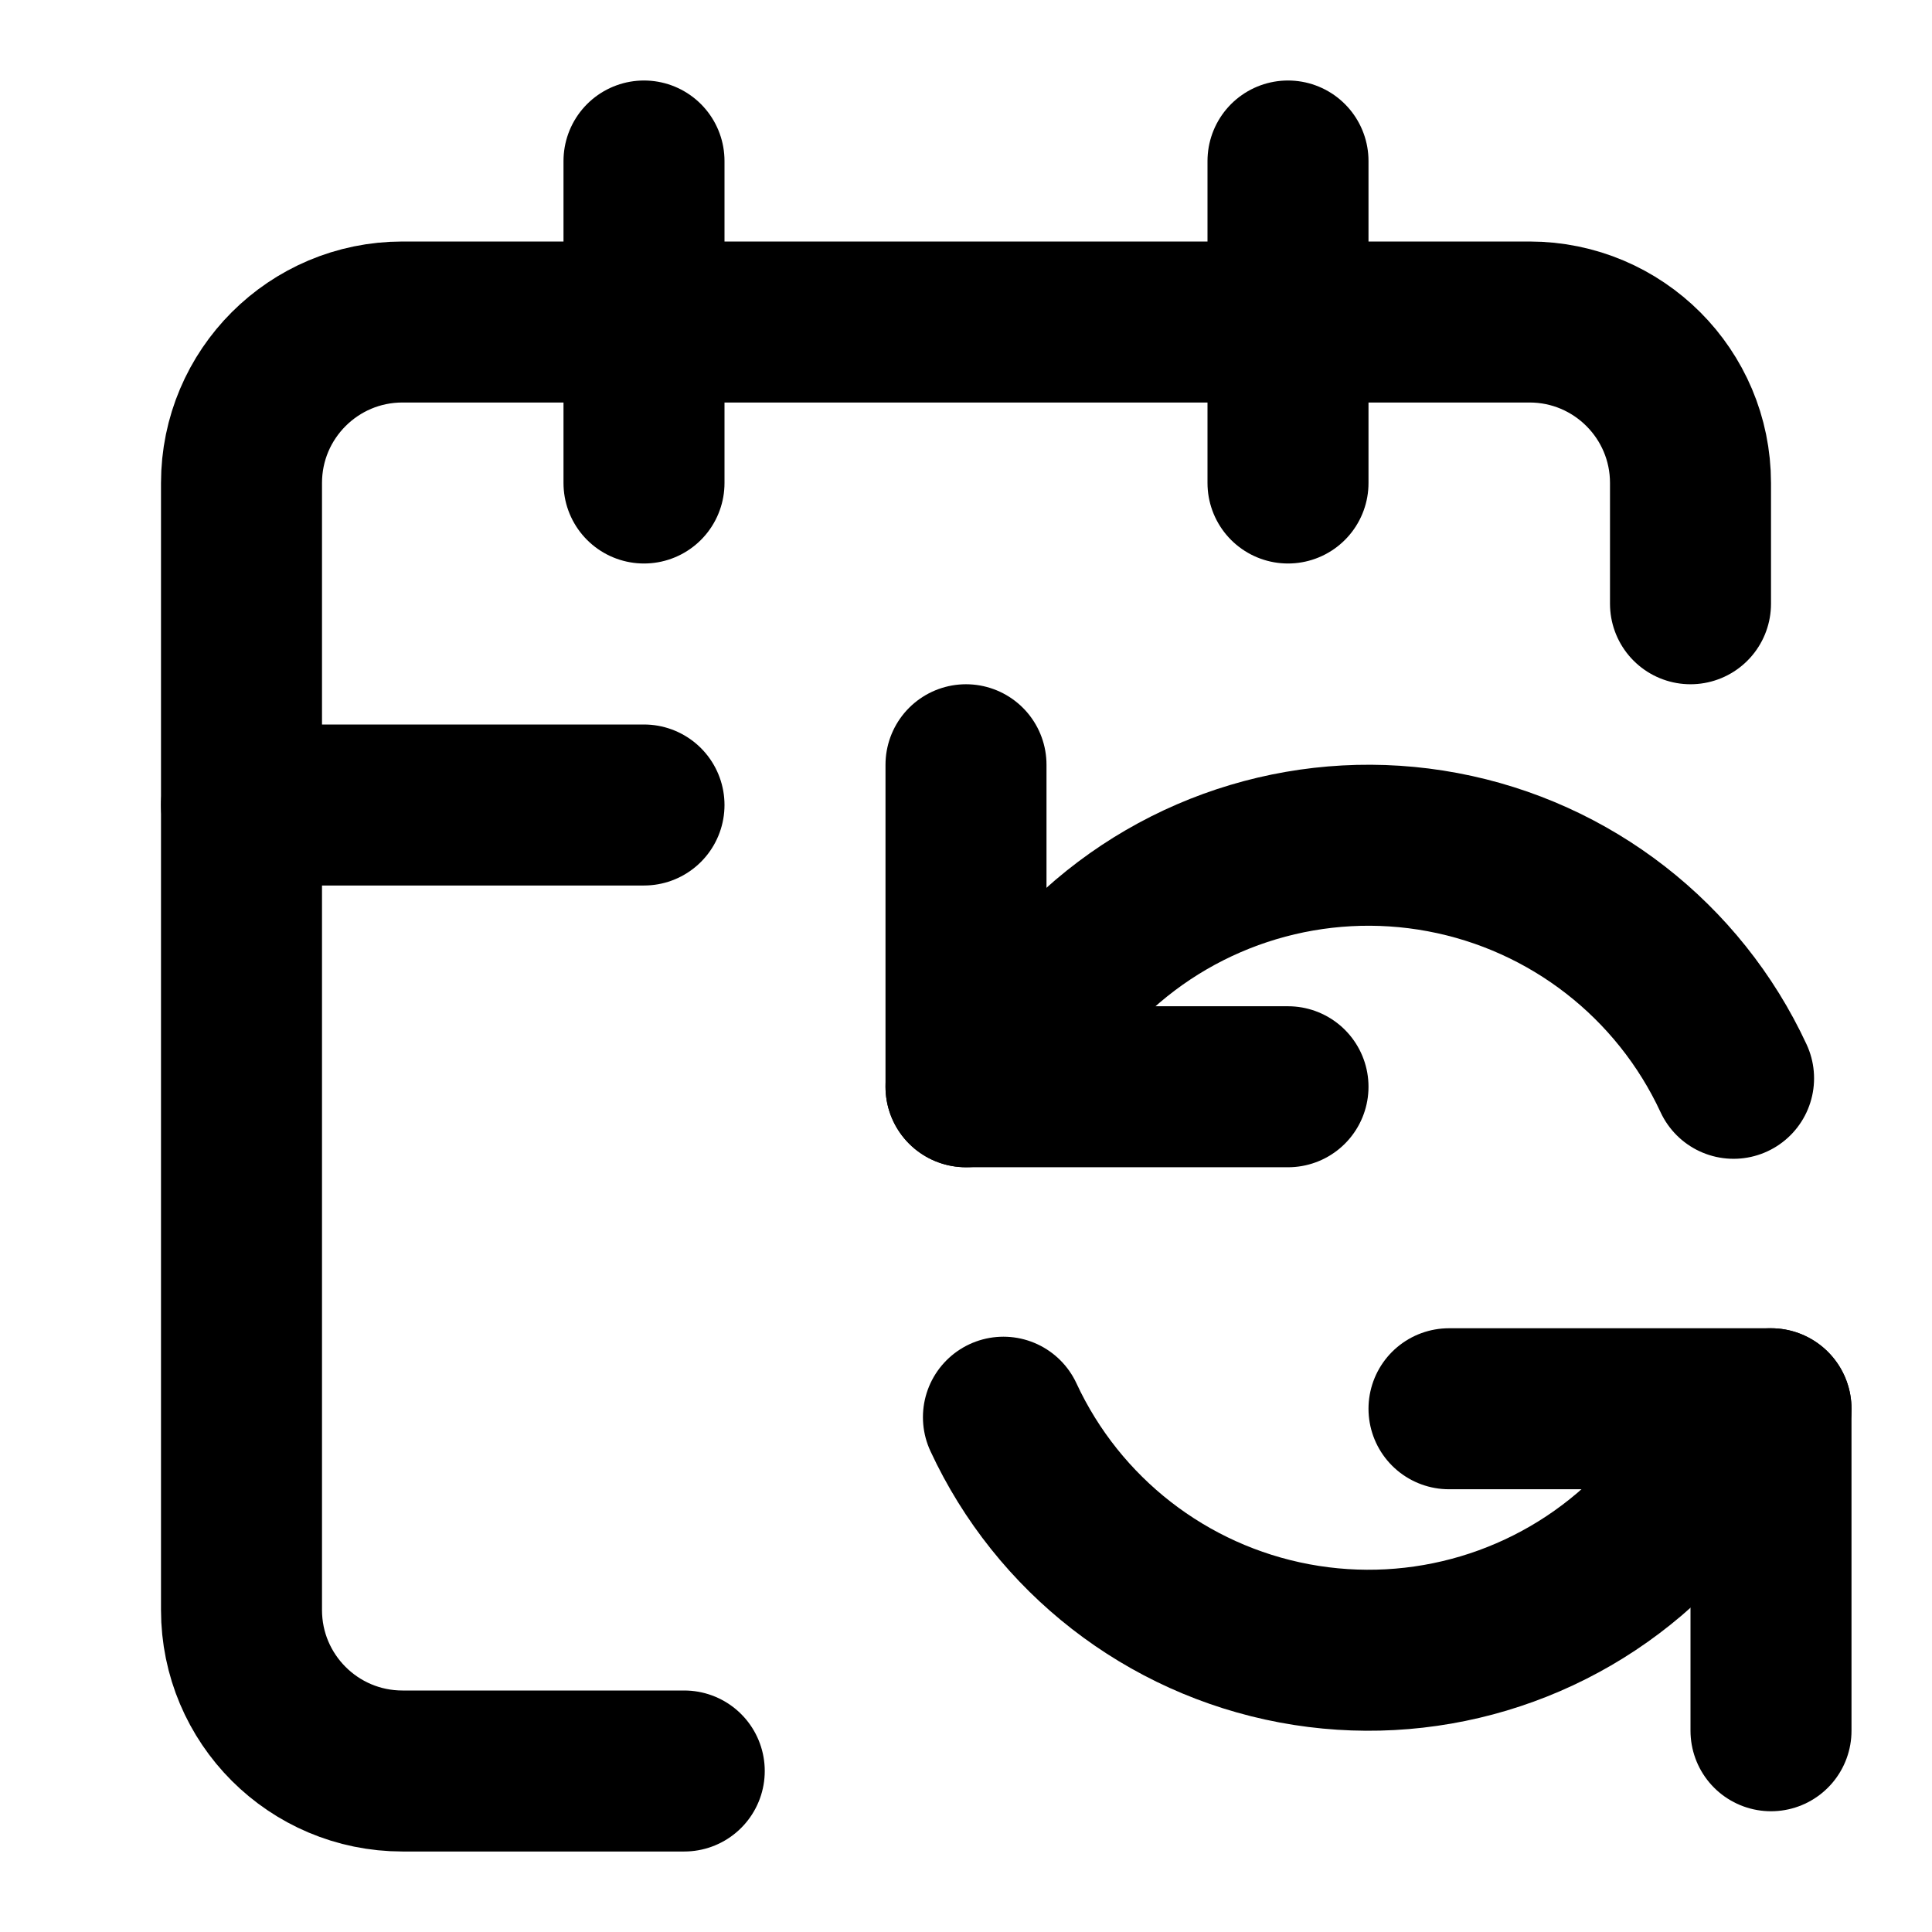
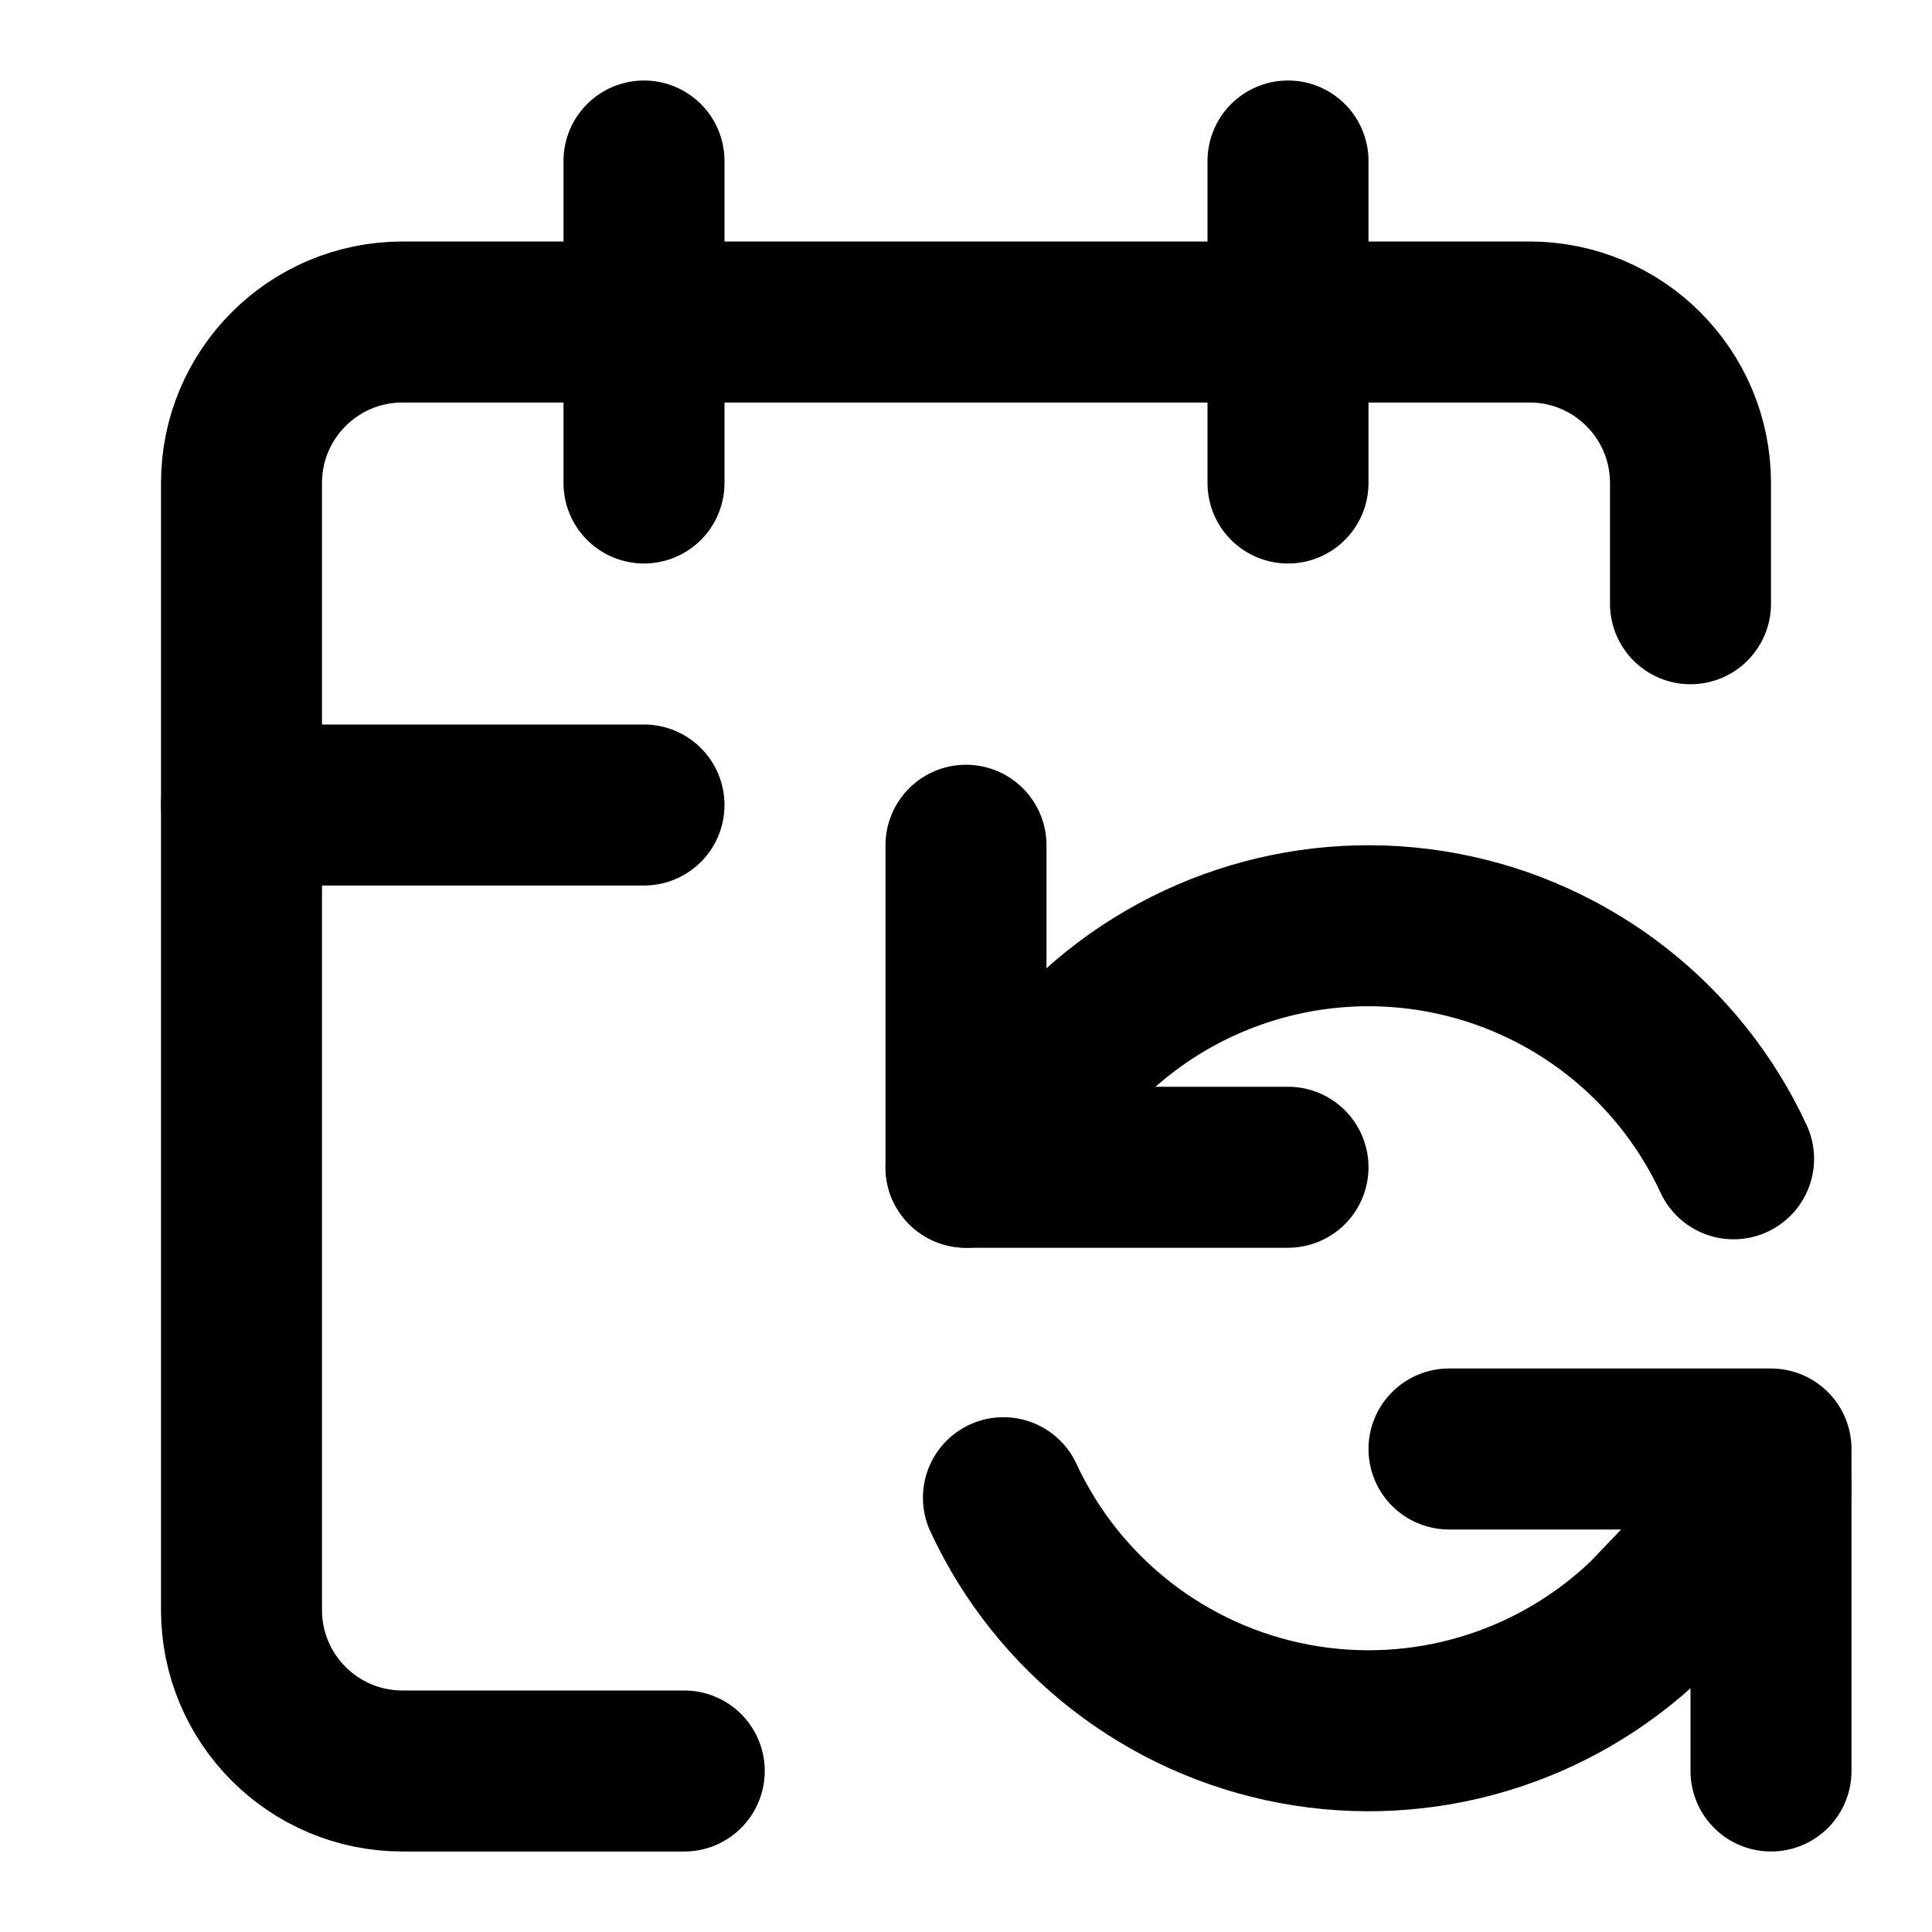
<svg xmlns="http://www.w3.org/2000/svg" width="24" height="24" viewBox="0 0 24 24" fill="none" stroke="currentColor" stroke-width="2" stroke-linecap="round" stroke-linejoin="round">
-   <path d="m12 13.5 1.535-1.605a5 5 0 0 1 8 1.5" />
-   <path d="M12 9.5v4h4" />
+   <path d="M12 10.5v4h4" />
+   <path d="m12 14.5 1.535-1.605a5 5 0 0 1 8 1.5" />
  <path d="M16 2v4" />
  <path d="M21 7.5V6a2 2 0 0 0-2-2H5a2 2 0 0 0-2 2v14a2 2 0 0 0 2 2h3.5" />
-   <path d="m22 17.5-1.535 1.605a5 5 0 0 1-8-1.5" />
-   <path d="M22 21.5v-4h-4" />
+   <path d="m22 18.5-1.535 1.605a5 5 0 0 1-8-1.5" />
+   <path d="M22 22v-4h-4" />
  <path d="M3 10h5" />
  <path d="M8 2v4" />
</svg>
